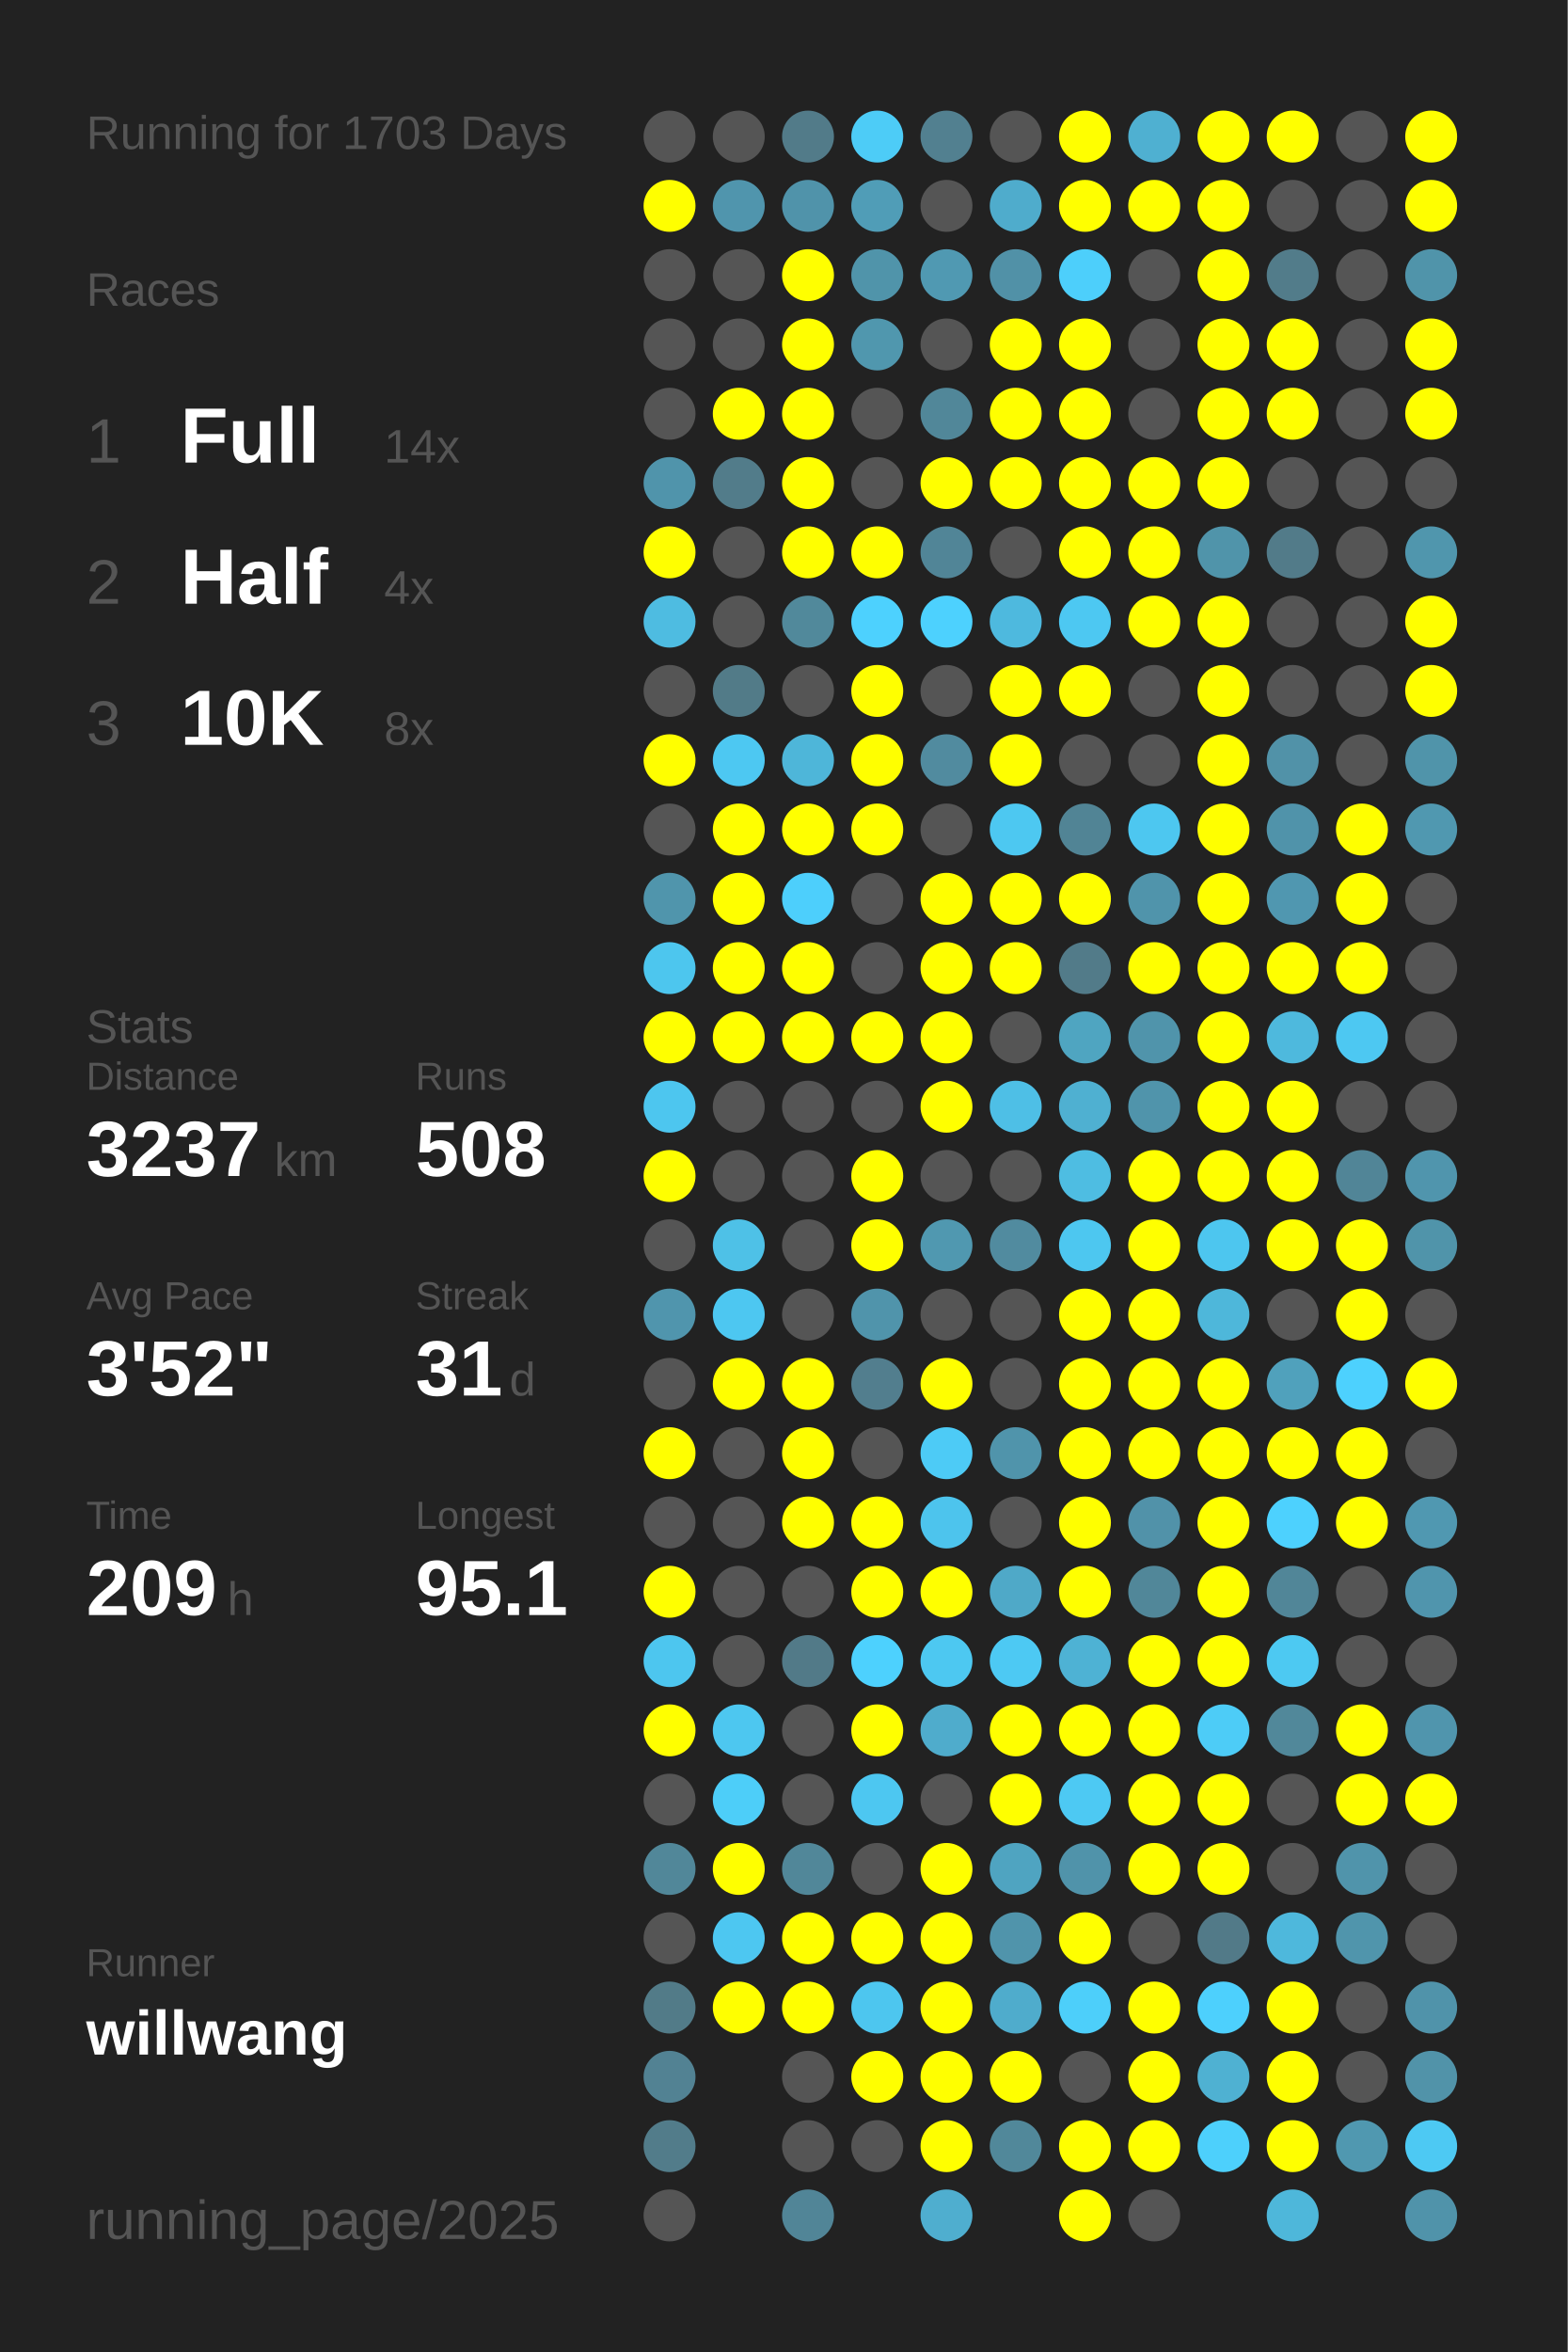
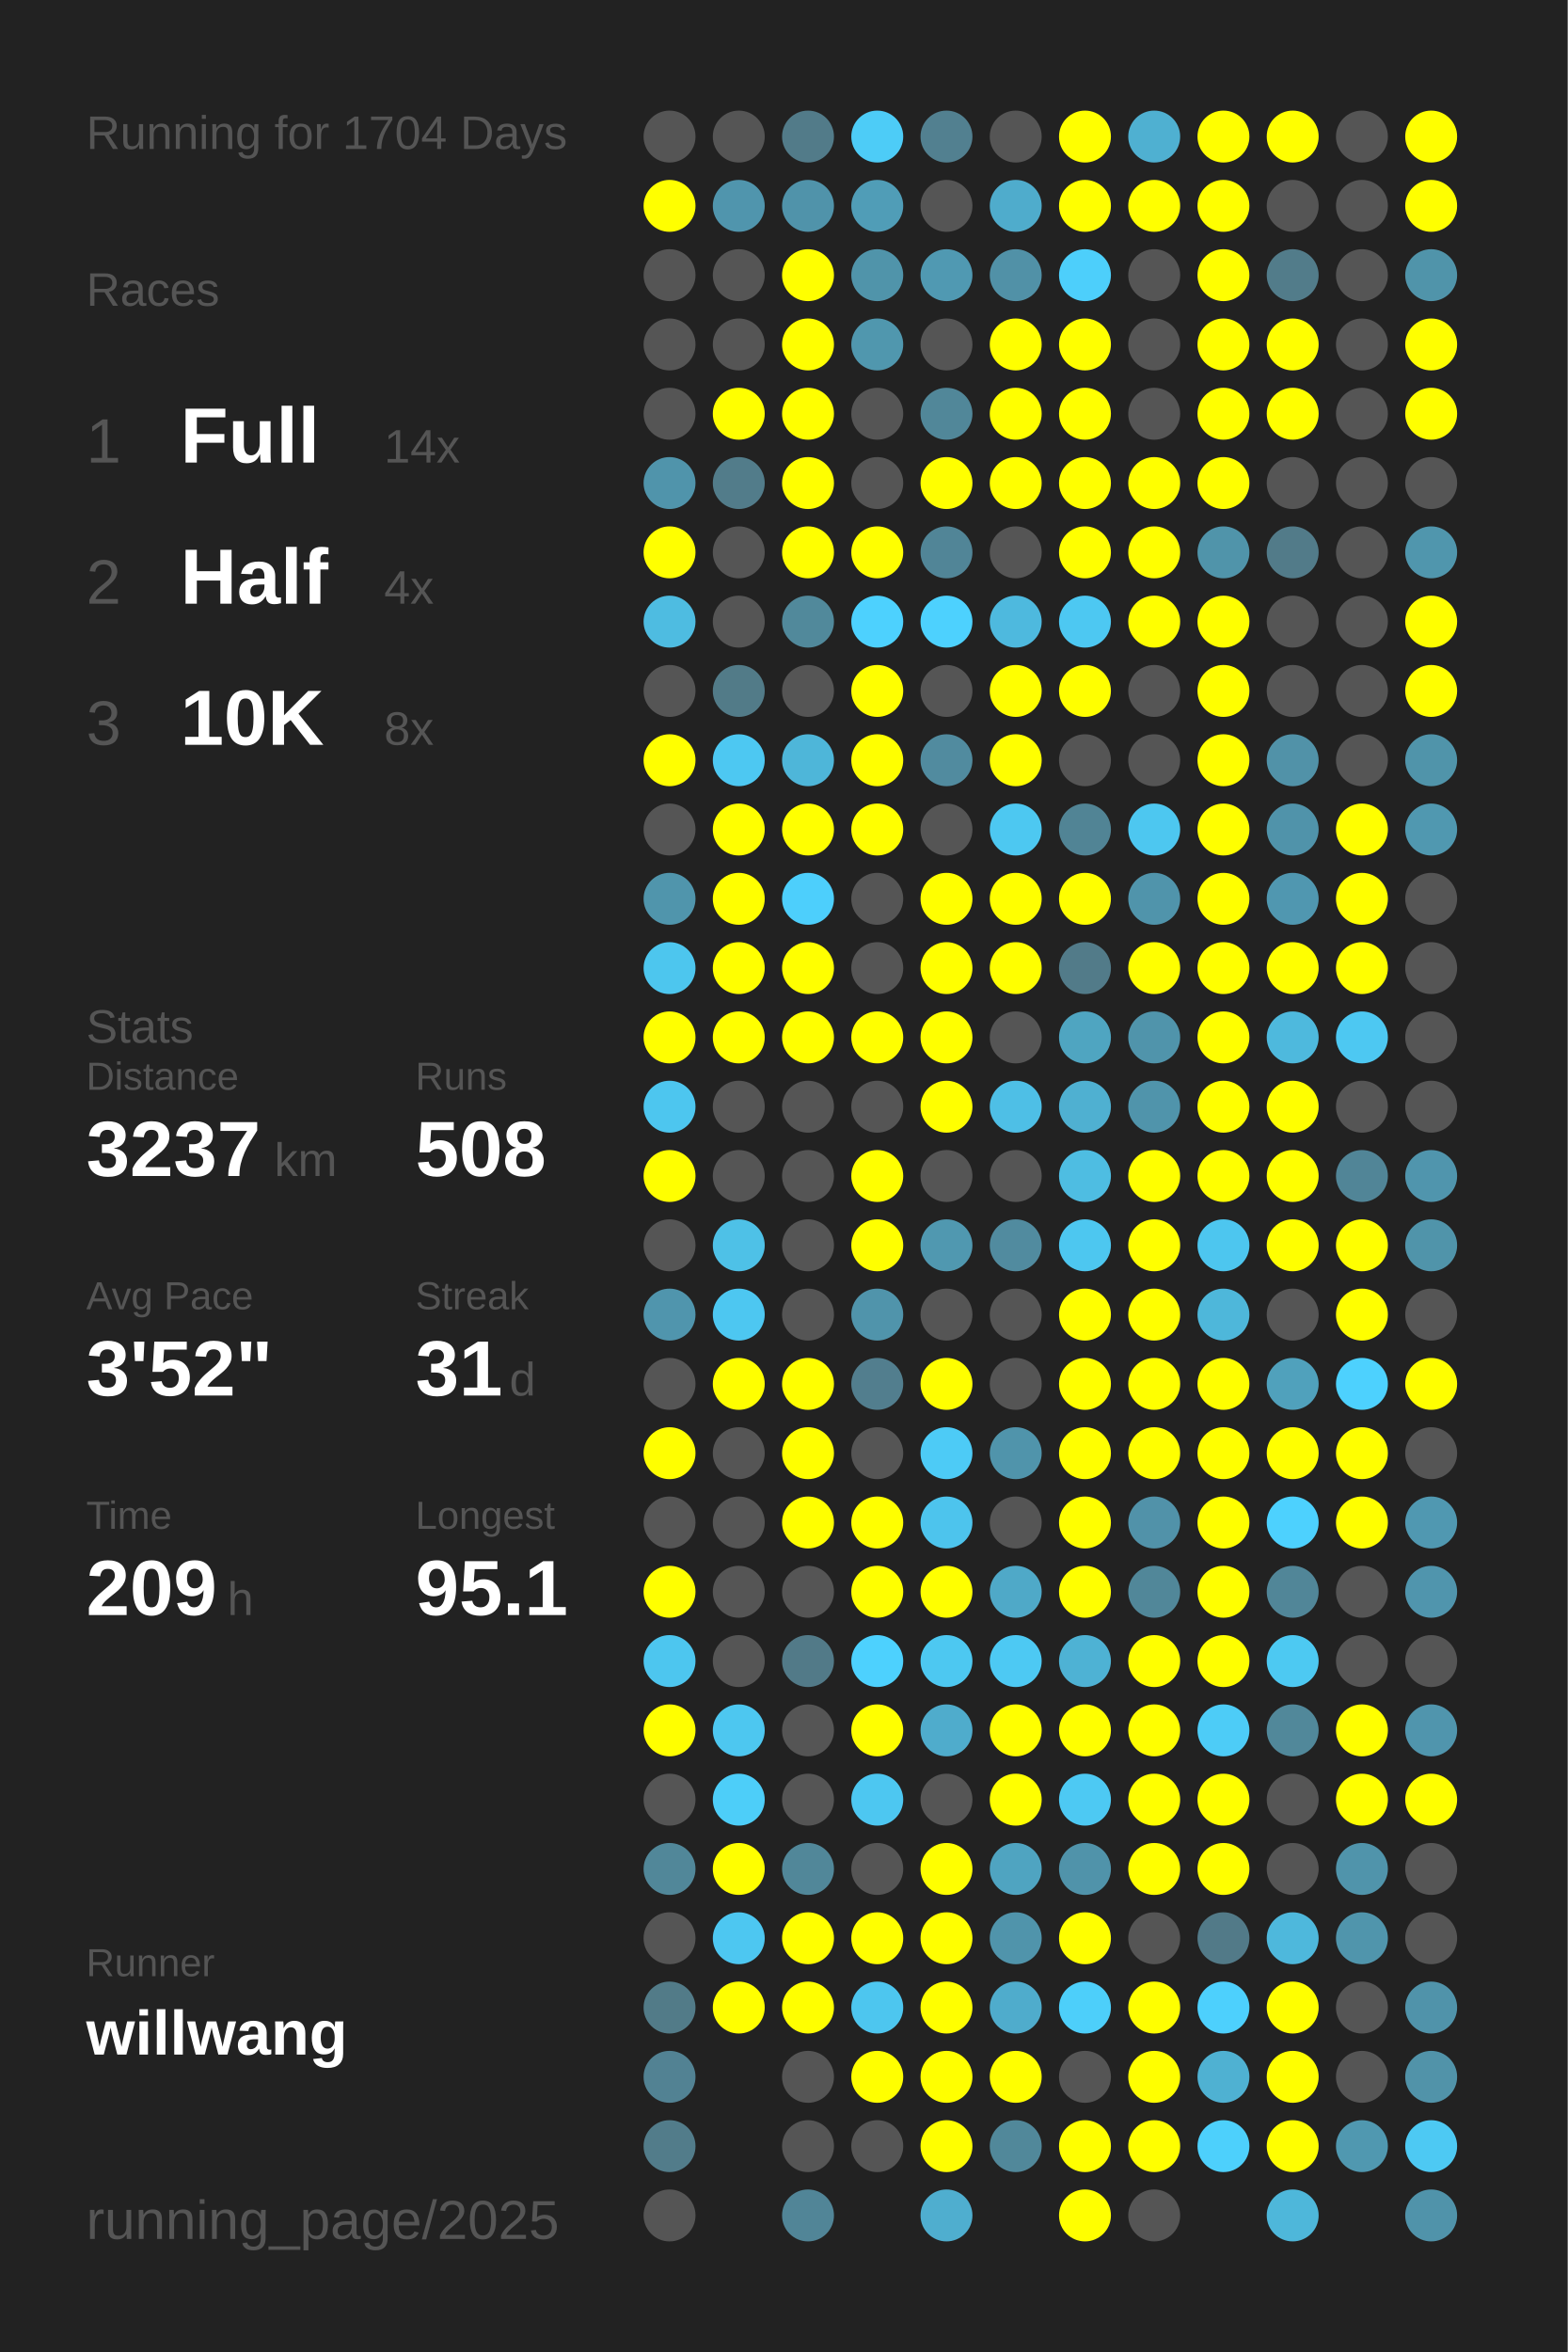
<svg xmlns="http://www.w3.org/2000/svg" baseProfile="full" height="300mm" version="1.1" viewBox="0,0,200,300" width="200mm">
  <defs />
  <rect fill="#222222" height="300" width="200" x="0" y="0" />
-   <text fill="#555555" style="font-size:6px; font-family:Arial;" x="11" y="19">Running for 1703 Days</text>
+   <text fill="#555555" style="font-size:6px; font-family:Arial;" x="11" y="19">Running for 1704 Days</text>
  <text fill="#555555" style="font-size:6px; font-family:Arial;" x="11" y="39">Races</text>
  <text fill="#555555" style="font-size:8px; font-family:Arial;" x="11" y="59">1</text>
  <text fill="#FFFFFF" style="font-size:10px; font-family:Arial; font-weight:bold;" x="23" y="59">Full</text>
  <text fill="#555555" style="font-size:6px; font-family:Arial;" x="49" y="59">14x</text>
  <text fill="#555555" style="font-size:8px; font-family:Arial;" x="11" y="77">2</text>
  <text fill="#FFFFFF" style="font-size:10px; font-family:Arial; font-weight:bold;" x="23" y="77">Half</text>
  <text fill="#555555" style="font-size:6px; font-family:Arial;" x="49" y="77">4x</text>
  <text fill="#555555" style="font-size:8px; font-family:Arial;" x="11" y="95">3</text>
  <text fill="#FFFFFF" style="font-size:10px; font-family:Arial; font-weight:bold;" x="23" y="95">10K</text>
  <text fill="#555555" style="font-size:6px; font-family:Arial;" x="49" y="95">8x</text>
  <text fill="#555555" style="font-size:6px; font-family:Arial;" x="11" y="133">Stats</text>
  <text fill="#555555" style="font-size:5px; font-family:Arial;" x="11" y="139">Distance</text>
  <text fill="#FFFFFF" style="font-size:10px; font-family:Arial; font-weight:bold;" x="11" y="150">3237</text>
  <text fill="#555555" style="font-size:6px; font-family:Arial;" x="35" y="150">km</text>
  <text fill="#555555" style="font-size:5px; font-family:Arial;" x="53" y="139">Runs</text>
  <text fill="#FFFFFF" style="font-size:10px; font-family:Arial; font-weight:bold;" x="53" y="150">508</text>
  <text fill="#555555" style="font-size:5px; font-family:Arial;" x="11" y="167">Avg Pace</text>
  <text fill="#FFFFFF" style="font-size:10px; font-family:Arial; font-weight:bold;" x="11" y="178">3'52"</text>
  <text fill="#555555" style="font-size:5px; font-family:Arial;" x="53" y="167">Streak</text>
  <text fill="#FFFFFF" style="font-size:10px; font-family:Arial; font-weight:bold;" x="53" y="178">31</text>
  <text fill="#555555" style="font-size:6px; font-family:Arial;" x="65" y="178">d</text>
  <text fill="#555555" style="font-size:5px; font-family:Arial;" x="11" y="195">Time</text>
  <text fill="#FFFFFF" style="font-size:10px; font-family:Arial; font-weight:bold;" x="11" y="206">209</text>
  <text fill="#555555" style="font-size:6px; font-family:Arial;" x="29" y="206">h</text>
  <text fill="#555555" style="font-size:5px; font-family:Arial;" x="53" y="195">Longest</text>
  <text fill="#FFFFFF" style="font-size:10px; font-family:Arial; font-weight:bold;" x="53" y="206">95.1</text>
  <text fill="#555555" style="font-size:5px; font-family:Arial;" x="11" y="252.065">Runner</text>
  <text fill="#FFFFFF" style="font-size:8px; font-family:Arial; font-weight:bold;" x="11" y="262.065">willwang</text>
  <text fill="#555555" style="font-size:7px; font-family:Arial;" x="11" y="285.581">running_page/2025</text>
  <circle cx="85.417" cy="17.419" fill="#555555" r="3.312" />
  <circle cx="85.417" cy="26.258" fill="#FFFF00" r="3.312" />
  <circle cx="85.417" cy="35.097" fill="#555555" r="3.312" />
  <circle cx="85.417" cy="43.935" fill="#555555" r="3.312" />
  <circle cx="85.417" cy="52.774" fill="#555555" r="3.312" />
  <circle cx="85.417" cy="61.613" fill="#5094ab" r="3.312" />
  <circle cx="85.417" cy="70.452" fill="#FFFF00" r="3.312" />
  <circle cx="85.417" cy="79.29" fill="#4ebce1" r="3.312" />
  <circle cx="85.417" cy="88.129" fill="#555555" r="3.312" />
  <circle cx="85.417" cy="96.968" fill="#FFFF00" r="3.312" />
  <circle cx="85.417" cy="105.806" fill="#555555" r="3.312" />
  <circle cx="85.417" cy="114.645" fill="#5095ac" r="3.312" />
  <circle cx="85.417" cy="123.484" fill="#4dc6ee" r="3.312" />
  <circle cx="85.417" cy="132.323" fill="#FFFF00" r="3.312" />
  <circle cx="85.417" cy="141.161" fill="#4dc6ef" r="3.312" />
  <circle cx="85.417" cy="150" fill="#FFFF00" r="3.312" />
  <circle cx="85.417" cy="158.839" fill="#555555" r="3.312" />
  <circle cx="85.417" cy="167.677" fill="#5095ad" r="3.312" />
  <circle cx="85.417" cy="176.516" fill="#555555" r="3.312" />
  <circle cx="85.417" cy="185.355" fill="#FFFF00" r="3.312" />
  <circle cx="85.417" cy="194.194" fill="#555555" r="3.312" />
  <circle cx="85.417" cy="203.032" fill="#FFFF00" r="3.312" />
  <circle cx="85.417" cy="211.871" fill="#4dc6ef" r="3.312" />
  <circle cx="85.417" cy="220.71" fill="#FFFF00" r="3.312" />
  <circle cx="85.417" cy="229.548" fill="#555555" r="3.312" />
  <circle cx="85.417" cy="238.387" fill="#518799" r="3.312" />
  <circle cx="85.417" cy="247.226" fill="#555555" r="3.312" />
  <circle cx="85.417" cy="256.065" fill="#527b88" r="3.312" />
  <circle cx="85.417" cy="264.903" fill="#528293" r="3.312" />
  <circle cx="85.417" cy="273.742" fill="#527c8a" r="3.312" />
  <circle cx="85.417" cy="282.581" fill="#555555" r="3.312" />
  <circle cx="94.25" cy="17.419" fill="#555555" r="3.312" />
  <circle cx="94.25" cy="26.258" fill="#5095ad" r="3.312" />
  <circle cx="94.25" cy="35.097" fill="#555555" r="3.312" />
  <circle cx="94.25" cy="43.935" fill="#555555" r="3.312" />
  <circle cx="94.25" cy="52.774" fill="#FFFF00" r="3.312" />
  <circle cx="94.25" cy="61.613" fill="#527c8a" r="3.312" />
  <circle cx="94.25" cy="70.452" fill="#555555" r="3.312" />
  <circle cx="94.25" cy="79.29" fill="#555555" r="3.312" />
  <circle cx="94.25" cy="88.129" fill="#527b88" r="3.312" />
  <circle cx="94.25" cy="96.968" fill="#4dc8f2" r="3.312" />
  <circle cx="94.25" cy="105.806" fill="#FFFF00" r="3.312" />
  <circle cx="94.25" cy="114.645" fill="#FFFF00" r="3.312" />
  <circle cx="94.25" cy="123.484" fill="#FFFF00" r="3.312" />
  <circle cx="94.25" cy="132.323" fill="#FFFF00" r="3.312" />
  <circle cx="94.25" cy="141.161" fill="#555555" r="3.312" />
  <circle cx="94.25" cy="150" fill="#555555" r="3.312" />
  <circle cx="94.25" cy="158.839" fill="#4ec1e7" r="3.312" />
  <circle cx="94.25" cy="167.677" fill="#4dc7f1" r="3.312" />
  <circle cx="94.25" cy="176.516" fill="#FFFF00" r="3.312" />
  <circle cx="94.25" cy="185.355" fill="#555555" r="3.312" />
  <circle cx="94.25" cy="194.194" fill="#555555" r="3.312" />
  <circle cx="94.25" cy="203.032" fill="#555555" r="3.312" />
  <circle cx="94.25" cy="211.871" fill="#555555" r="3.312" />
  <circle cx="94.25" cy="220.71" fill="#4dc7f0" r="3.312" />
  <circle cx="94.25" cy="229.548" fill="#4dcef9" r="3.312" />
  <circle cx="94.25" cy="238.387" fill="#FFFF00" r="3.312" />
  <circle cx="94.25" cy="247.226" fill="#4dc7f1" r="3.312" />
  <circle cx="94.25" cy="256.065" fill="#FFFF00" r="3.312" />
  <circle cx="103.083" cy="17.419" fill="#527b89" r="3.312" />
  <circle cx="103.083" cy="26.258" fill="#5093aa" r="3.312" />
  <circle cx="103.083" cy="35.097" fill="#FFFF00" r="3.312" />
  <circle cx="103.083" cy="43.935" fill="#FFFF00" r="3.312" />
  <circle cx="103.083" cy="52.774" fill="#FFFF00" r="3.312" />
  <circle cx="103.083" cy="61.613" fill="#FFFF00" r="3.312" />
  <circle cx="103.083" cy="70.452" fill="#FFFF00" r="3.312" />
  <circle cx="103.083" cy="79.29" fill="#51899b" r="3.312" />
  <circle cx="103.083" cy="88.129" fill="#555555" r="3.312" />
  <circle cx="103.083" cy="96.968" fill="#4eb6d9" r="3.312" />
  <circle cx="103.083" cy="105.806" fill="#FFFF00" r="3.312" />
  <circle cx="103.083" cy="114.645" fill="#4dcffc" r="3.312" />
  <circle cx="103.083" cy="123.484" fill="#FFFF00" r="3.312" />
  <circle cx="103.083" cy="132.323" fill="#FFFF00" r="3.312" />
  <circle cx="103.083" cy="141.161" fill="#555555" r="3.312" />
  <circle cx="103.083" cy="150" fill="#555555" r="3.312" />
  <circle cx="103.083" cy="158.839" fill="#555555" r="3.312" />
  <circle cx="103.083" cy="167.677" fill="#555555" r="3.312" />
  <circle cx="103.083" cy="176.516" fill="#FFFF00" r="3.312" />
  <circle cx="103.083" cy="185.355" fill="#FFFF00" r="3.312" />
  <circle cx="103.083" cy="194.194" fill="#FFFF00" r="3.312" />
  <circle cx="103.083" cy="203.032" fill="#555555" r="3.312" />
  <circle cx="103.083" cy="211.871" fill="#527a88" r="3.312" />
  <circle cx="103.083" cy="220.71" fill="#555555" r="3.312" />
  <circle cx="103.083" cy="229.548" fill="#555555" r="3.312" />
  <circle cx="103.083" cy="238.387" fill="#518799" r="3.312" />
  <circle cx="103.083" cy="247.226" fill="#FFFF00" r="3.312" />
  <circle cx="103.083" cy="256.065" fill="#FFFF00" r="3.312" />
  <circle cx="103.083" cy="264.903" fill="#555555" r="3.312" />
  <circle cx="103.083" cy="273.742" fill="#555555" r="3.312" />
  <circle cx="103.083" cy="282.581" fill="#518597" r="3.312" />
  <circle cx="111.917" cy="17.419" fill="#4dccf7" r="3.312" />
  <circle cx="111.917" cy="26.258" fill="#509db7" r="3.312" />
  <circle cx="111.917" cy="35.097" fill="#5094aa" r="3.312" />
  <circle cx="111.917" cy="43.935" fill="#5097ae" r="3.312" />
  <circle cx="111.917" cy="52.774" fill="#555555" r="3.312" />
  <circle cx="111.917" cy="61.613" fill="#555555" r="3.312" />
  <circle cx="111.917" cy="70.452" fill="#FFFF00" r="3.312" />
  <circle cx="111.917" cy="79.29" fill="#4dd1fe" r="3.312" />
  <circle cx="111.917" cy="88.129" fill="#FFFF00" r="3.312" />
  <circle cx="111.917" cy="96.968" fill="#FFFF00" r="3.312" />
  <circle cx="111.917" cy="105.806" fill="#FFFF00" r="3.312" />
  <circle cx="111.917" cy="114.645" fill="#555555" r="3.312" />
  <circle cx="111.917" cy="123.484" fill="#555555" r="3.312" />
  <circle cx="111.917" cy="132.323" fill="#FFFF00" r="3.312" />
  <circle cx="111.917" cy="141.161" fill="#555555" r="3.312" />
  <circle cx="111.917" cy="150" fill="#FFFF00" r="3.312" />
  <circle cx="111.917" cy="158.839" fill="#FFFF00" r="3.312" />
  <circle cx="111.917" cy="167.677" fill="#5094ab" r="3.312" />
  <circle cx="111.917" cy="176.516" fill="#527e8e" r="3.312" />
  <circle cx="111.917" cy="185.355" fill="#555555" r="3.312" />
  <circle cx="111.917" cy="194.194" fill="#FFFF00" r="3.312" />
  <circle cx="111.917" cy="203.032" fill="#FFFF00" r="3.312" />
  <circle cx="111.917" cy="211.871" fill="#4dd1fe" r="3.312" />
  <circle cx="111.917" cy="220.71" fill="#FFFF00" r="3.312" />
  <circle cx="111.917" cy="229.548" fill="#4dc7f1" r="3.312" />
  <circle cx="111.917" cy="238.387" fill="#555555" r="3.312" />
  <circle cx="111.917" cy="247.226" fill="#FFFF00" r="3.312" />
  <circle cx="111.917" cy="256.065" fill="#4dc6ef" r="3.312" />
  <circle cx="111.917" cy="264.903" fill="#FFFF00" r="3.312" />
  <circle cx="111.917" cy="273.742" fill="#555555" r="3.312" />
  <circle cx="120.75" cy="17.419" fill="#528090" r="3.312" />
  <circle cx="120.75" cy="26.258" fill="#555555" r="3.312" />
  <circle cx="120.75" cy="35.097" fill="#5099b2" r="3.312" />
  <circle cx="120.75" cy="43.935" fill="#555555" r="3.312" />
  <circle cx="120.75" cy="52.774" fill="#518799" r="3.312" />
  <circle cx="120.75" cy="61.613" fill="#FFFF00" r="3.312" />
  <circle cx="120.75" cy="70.452" fill="#518597" r="3.312" />
  <circle cx="120.75" cy="79.29" fill="#4dd1fe" r="3.312" />
  <circle cx="120.75" cy="88.129" fill="#555555" r="3.312" />
  <circle cx="120.75" cy="96.968" fill="#518b9f" r="3.312" />
  <circle cx="120.75" cy="105.806" fill="#555555" r="3.312" />
  <circle cx="120.75" cy="114.645" fill="#FFFF00" r="3.312" />
  <circle cx="120.75" cy="123.484" fill="#FFFF00" r="3.312" />
  <circle cx="120.75" cy="132.323" fill="#FFFF00" r="3.312" />
  <circle cx="120.75" cy="141.161" fill="#FFFF00" r="3.312" />
  <circle cx="120.75" cy="150" fill="#555555" r="3.312" />
  <circle cx="120.75" cy="158.839" fill="#5098b0" r="3.312" />
  <circle cx="120.75" cy="167.677" fill="#555555" r="3.312" />
  <circle cx="120.75" cy="176.516" fill="#FFFF00" r="3.312" />
  <circle cx="120.75" cy="185.355" fill="#4dcbf6" r="3.312" />
  <circle cx="120.75" cy="194.194" fill="#4dc4ed" r="3.312" />
  <circle cx="120.75" cy="203.032" fill="#FFFF00" r="3.312" />
  <circle cx="120.75" cy="211.871" fill="#4dc8f1" r="3.312" />
  <circle cx="120.75" cy="220.71" fill="#4faccc" r="3.312" />
  <circle cx="120.75" cy="229.548" fill="#555555" r="3.312" />
  <circle cx="120.75" cy="238.387" fill="#FFFF00" r="3.312" />
  <circle cx="120.75" cy="247.226" fill="#FFFF00" r="3.312" />
  <circle cx="120.75" cy="256.065" fill="#FFFF00" r="3.312" />
  <circle cx="120.75" cy="264.903" fill="#FFFF00" r="3.312" />
  <circle cx="120.75" cy="273.742" fill="#FFFF00" r="3.312" />
  <circle cx="120.75" cy="282.581" fill="#4faecf" r="3.312" />
  <circle cx="129.583" cy="17.419" fill="#555555" r="3.312" />
  <circle cx="129.583" cy="26.258" fill="#4faccc" r="3.312" />
  <circle cx="129.583" cy="35.097" fill="#5191a7" r="3.312" />
  <circle cx="129.583" cy="43.935" fill="#FFFF00" r="3.312" />
  <circle cx="129.583" cy="52.774" fill="#FFFF00" r="3.312" />
  <circle cx="129.583" cy="61.613" fill="#FFFF00" r="3.312" />
  <circle cx="129.583" cy="70.452" fill="#555555" r="3.312" />
  <circle cx="129.583" cy="79.29" fill="#4eb9de" r="3.312" />
  <circle cx="129.583" cy="88.129" fill="#FFFF00" r="3.312" />
  <circle cx="129.583" cy="96.968" fill="#FFFF00" r="3.312" />
  <circle cx="129.583" cy="105.806" fill="#4dc8f1" r="3.312" />
  <circle cx="129.583" cy="114.645" fill="#FFFF00" r="3.312" />
  <circle cx="129.583" cy="123.484" fill="#FFFF00" r="3.312" />
  <circle cx="129.583" cy="132.323" fill="#555555" r="3.312" />
  <circle cx="129.583" cy="141.161" fill="#4ebfe6" r="3.312" />
  <circle cx="129.583" cy="150" fill="#555555" r="3.312" />
  <circle cx="129.583" cy="158.839" fill="#518b9f" r="3.312" />
  <circle cx="129.583" cy="167.677" fill="#555555" r="3.312" />
  <circle cx="129.583" cy="176.516" fill="#555555" r="3.312" />
  <circle cx="129.583" cy="185.355" fill="#5094ab" r="3.312" />
  <circle cx="129.583" cy="194.194" fill="#555555" r="3.312" />
  <circle cx="129.583" cy="203.032" fill="#4fa9c8" r="3.312" />
  <circle cx="129.583" cy="211.871" fill="#4dc9f3" r="3.312" />
  <circle cx="129.583" cy="220.71" fill="#FFFF00" r="3.312" />
  <circle cx="129.583" cy="229.548" fill="#FFFF00" r="3.312" />
  <circle cx="129.583" cy="238.387" fill="#4fa4c1" r="3.312" />
  <circle cx="129.583" cy="247.226" fill="#5094ab" r="3.312" />
  <circle cx="129.583" cy="256.065" fill="#4faccc" r="3.312" />
  <circle cx="129.583" cy="264.903" fill="#FFFF00" r="3.312" />
  <circle cx="129.583" cy="273.742" fill="#51889a" r="3.312" />
  <circle cx="138.417" cy="17.419" fill="#FFFF00" r="3.312" />
  <circle cx="138.417" cy="26.258" fill="#FFFF00" r="3.312" />
  <circle cx="138.417" cy="35.097" fill="#4dcffb" r="3.312" />
  <circle cx="138.417" cy="43.935" fill="#FFFF00" r="3.312" />
  <circle cx="138.417" cy="52.774" fill="#FFFF00" r="3.312" />
  <circle cx="138.417" cy="61.613" fill="#FFFF00" r="3.312" />
  <circle cx="138.417" cy="70.452" fill="#FFFF00" r="3.312" />
  <circle cx="138.417" cy="79.29" fill="#4dc8f2" r="3.312" />
  <circle cx="138.417" cy="88.129" fill="#FFFF00" r="3.312" />
  <circle cx="138.417" cy="96.968" fill="#555555" r="3.312" />
  <circle cx="138.417" cy="105.806" fill="#518495" r="3.312" />
  <circle cx="138.417" cy="114.645" fill="#FFFF00" r="3.312" />
  <circle cx="138.417" cy="123.484" fill="#527b89" r="3.312" />
  <circle cx="138.417" cy="132.323" fill="#4fa5c1" r="3.312" />
  <circle cx="138.417" cy="141.161" fill="#4fb0d1" r="3.312" />
  <circle cx="138.417" cy="150" fill="#4ebde2" r="3.312" />
  <circle cx="138.417" cy="158.839" fill="#4dc7f0" r="3.312" />
  <circle cx="138.417" cy="167.677" fill="#FFFF00" r="3.312" />
  <circle cx="138.417" cy="176.516" fill="#FFFF00" r="3.312" />
  <circle cx="138.417" cy="185.355" fill="#FFFF00" r="3.312" />
  <circle cx="138.417" cy="194.194" fill="#FFFF00" r="3.312" />
  <circle cx="138.417" cy="203.032" fill="#FFFF00" r="3.312" />
  <circle cx="138.417" cy="211.871" fill="#4eb2d4" r="3.312" />
  <circle cx="138.417" cy="220.71" fill="#FFFF00" r="3.312" />
  <circle cx="138.417" cy="229.548" fill="#4dc9f3" r="3.312" />
  <circle cx="138.417" cy="238.387" fill="#5093aa" r="3.312" />
  <circle cx="138.417" cy="247.226" fill="#FFFF00" r="3.312" />
  <circle cx="138.417" cy="256.065" fill="#4dcffa" r="3.312" />
  <circle cx="138.417" cy="264.903" fill="#555555" r="3.312" />
  <circle cx="138.417" cy="273.742" fill="#FFFF00" r="3.312" />
  <circle cx="138.417" cy="282.581" fill="#FFFF00" r="3.312" />
  <circle cx="147.25" cy="17.419" fill="#4fb0d1" r="3.312" />
  <circle cx="147.25" cy="26.258" fill="#FFFF00" r="3.312" />
  <circle cx="147.25" cy="35.097" fill="#555555" r="3.312" />
  <circle cx="147.25" cy="43.935" fill="#555555" r="3.312" />
  <circle cx="147.25" cy="52.774" fill="#555555" r="3.312" />
  <circle cx="147.25" cy="61.613" fill="#FFFF00" r="3.312" />
  <circle cx="147.25" cy="70.452" fill="#FFFF00" r="3.312" />
  <circle cx="147.25" cy="79.29" fill="#FFFF00" r="3.312" />
  <circle cx="147.25" cy="88.129" fill="#555555" r="3.312" />
  <circle cx="147.25" cy="96.968" fill="#555555" r="3.312" />
  <circle cx="147.25" cy="105.806" fill="#4dc7f0" r="3.312" />
  <circle cx="147.25" cy="114.645" fill="#5094ab" r="3.312" />
  <circle cx="147.25" cy="123.484" fill="#FFFF00" r="3.312" />
  <circle cx="147.25" cy="132.323" fill="#5094ab" r="3.312" />
  <circle cx="147.25" cy="141.161" fill="#5094ab" r="3.312" />
  <circle cx="147.25" cy="150" fill="#FFFF00" r="3.312" />
  <circle cx="147.25" cy="158.839" fill="#FFFF00" r="3.312" />
  <circle cx="147.25" cy="167.677" fill="#FFFF00" r="3.312" />
  <circle cx="147.25" cy="176.516" fill="#FFFF00" r="3.312" />
  <circle cx="147.25" cy="185.355" fill="#FFFF00" r="3.312" />
  <circle cx="147.25" cy="194.194" fill="#5192a9" r="3.312" />
  <circle cx="147.25" cy="203.032" fill="#518799" r="3.312" />
  <circle cx="147.25" cy="211.871" fill="#FFFF00" r="3.312" />
  <circle cx="147.25" cy="220.71" fill="#FFFF00" r="3.312" />
  <circle cx="147.25" cy="229.548" fill="#FFFF00" r="3.312" />
  <circle cx="147.25" cy="238.387" fill="#FFFF00" r="3.312" />
  <circle cx="147.25" cy="247.226" fill="#555555" r="3.312" />
  <circle cx="147.25" cy="256.065" fill="#FFFF00" r="3.312" />
  <circle cx="147.25" cy="264.903" fill="#FFFF00" r="3.312" />
  <circle cx="147.25" cy="273.742" fill="#FFFF00" r="3.312" />
  <circle cx="147.25" cy="282.581" fill="#555555" r="3.312" />
  <circle cx="156.083" cy="17.419" fill="#FFFF00" r="3.312" />
  <circle cx="156.083" cy="26.258" fill="#FFFF00" r="3.312" />
  <circle cx="156.083" cy="35.097" fill="#FFFF00" r="3.312" />
  <circle cx="156.083" cy="43.935" fill="#FFFF00" r="3.312" />
  <circle cx="156.083" cy="52.774" fill="#FFFF00" r="3.312" />
  <circle cx="156.083" cy="61.613" fill="#FFFF00" r="3.312" />
  <circle cx="156.083" cy="70.452" fill="#5094aa" r="3.312" />
  <circle cx="156.083" cy="79.29" fill="#FFFF00" r="3.312" />
  <circle cx="156.083" cy="88.129" fill="#FFFF00" r="3.312" />
  <circle cx="156.083" cy="96.968" fill="#FFFF00" r="3.312" />
  <circle cx="156.083" cy="105.806" fill="#FFFF00" r="3.312" />
  <circle cx="156.083" cy="114.645" fill="#FFFF00" r="3.312" />
  <circle cx="156.083" cy="123.484" fill="#FFFF00" r="3.312" />
  <circle cx="156.083" cy="132.323" fill="#FFFF00" r="3.312" />
  <circle cx="156.083" cy="141.161" fill="#FFFF00" r="3.312" />
  <circle cx="156.083" cy="150" fill="#FFFF00" r="3.312" />
  <circle cx="156.083" cy="158.839" fill="#4dc6ef" r="3.312" />
  <circle cx="156.083" cy="167.677" fill="#4eb7da" r="3.312" />
  <circle cx="156.083" cy="176.516" fill="#FFFF00" r="3.312" />
  <circle cx="156.083" cy="185.355" fill="#FFFF00" r="3.312" />
  <circle cx="156.083" cy="194.194" fill="#FFFF00" r="3.312" />
  <circle cx="156.083" cy="203.032" fill="#FFFF00" r="3.312" />
  <circle cx="156.083" cy="211.871" fill="#FFFF00" r="3.312" />
  <circle cx="156.083" cy="220.71" fill="#4dccf7" r="3.312" />
  <circle cx="156.083" cy="229.548" fill="#FFFF00" r="3.312" />
  <circle cx="156.083" cy="238.387" fill="#FFFF00" r="3.312" />
  <circle cx="156.083" cy="247.226" fill="#527a88" r="3.312" />
  <circle cx="156.083" cy="256.065" fill="#4dd0fd" r="3.312" />
  <circle cx="156.083" cy="264.903" fill="#4fb1d2" r="3.312" />
  <circle cx="156.083" cy="273.742" fill="#4dd0fc" r="3.312" />
  <circle cx="164.917" cy="17.419" fill="#FFFF00" r="3.312" />
  <circle cx="164.917" cy="26.258" fill="#555555" r="3.312" />
  <circle cx="164.917" cy="35.097" fill="#527c8a" r="3.312" />
  <circle cx="164.917" cy="43.935" fill="#FFFF00" r="3.312" />
  <circle cx="164.917" cy="52.774" fill="#FFFF00" r="3.312" />
  <circle cx="164.917" cy="61.613" fill="#555555" r="3.312" />
  <circle cx="164.917" cy="70.452" fill="#527b89" r="3.312" />
  <circle cx="164.917" cy="79.29" fill="#555555" r="3.312" />
  <circle cx="164.917" cy="88.129" fill="#555555" r="3.312" />
  <circle cx="164.917" cy="96.968" fill="#5192a8" r="3.312" />
  <circle cx="164.917" cy="105.806" fill="#5093aa" r="3.312" />
  <circle cx="164.917" cy="114.645" fill="#5097b0" r="3.312" />
  <circle cx="164.917" cy="123.484" fill="#FFFF00" r="3.312" />
  <circle cx="164.917" cy="132.323" fill="#4eb9dd" r="3.312" />
  <circle cx="164.917" cy="141.161" fill="#FFFF00" r="3.312" />
  <circle cx="164.917" cy="150" fill="#FFFF00" r="3.312" />
  <circle cx="164.917" cy="158.839" fill="#FFFF00" r="3.312" />
  <circle cx="164.917" cy="167.677" fill="#555555" r="3.312" />
  <circle cx="164.917" cy="176.516" fill="#50a1bc" r="3.312" />
  <circle cx="164.917" cy="185.355" fill="#FFFF00" r="3.312" />
  <circle cx="164.917" cy="194.194" fill="#4dd1fe" r="3.312" />
  <circle cx="164.917" cy="203.032" fill="#518698" r="3.312" />
  <circle cx="164.917" cy="211.871" fill="#4dc9f2" r="3.312" />
  <circle cx="164.917" cy="220.71" fill="#51889a" r="3.312" />
  <circle cx="164.917" cy="229.548" fill="#555555" r="3.312" />
  <circle cx="164.917" cy="238.387" fill="#555555" r="3.312" />
  <circle cx="164.917" cy="247.226" fill="#4eb8dc" r="3.312" />
  <circle cx="164.917" cy="256.065" fill="#FFFF00" r="3.312" />
  <circle cx="164.917" cy="264.903" fill="#FFFF00" r="3.312" />
  <circle cx="164.917" cy="273.742" fill="#FFFF00" r="3.312" />
  <circle cx="164.917" cy="282.581" fill="#4eb7da" r="3.312" />
  <circle cx="173.75" cy="17.419" fill="#555555" r="3.312" />
  <circle cx="173.75" cy="26.258" fill="#555555" r="3.312" />
  <circle cx="173.75" cy="35.097" fill="#555555" r="3.312" />
  <circle cx="173.75" cy="43.935" fill="#555555" r="3.312" />
  <circle cx="173.75" cy="52.774" fill="#555555" r="3.312" />
  <circle cx="173.75" cy="61.613" fill="#555555" r="3.312" />
  <circle cx="173.75" cy="70.452" fill="#555555" r="3.312" />
  <circle cx="173.75" cy="79.29" fill="#555555" r="3.312" />
  <circle cx="173.75" cy="88.129" fill="#555555" r="3.312" />
  <circle cx="173.75" cy="96.968" fill="#555555" r="3.312" />
  <circle cx="173.75" cy="105.806" fill="#FFFF00" r="3.312" />
  <circle cx="173.75" cy="114.645" fill="#FFFF00" r="3.312" />
  <circle cx="173.75" cy="123.484" fill="#FFFF00" r="3.312" />
  <circle cx="173.75" cy="132.323" fill="#4dc8f2" r="3.312" />
  <circle cx="173.75" cy="141.161" fill="#555555" r="3.312" />
  <circle cx="173.75" cy="150" fill="#518597" r="3.312" />
  <circle cx="173.75" cy="158.839" fill="#FFFF00" r="3.312" />
  <circle cx="173.75" cy="167.677" fill="#FFFF00" r="3.312" />
  <circle cx="173.75" cy="176.516" fill="#4dd1fe" r="3.312" />
  <circle cx="173.75" cy="185.355" fill="#FFFF00" r="3.312" />
  <circle cx="173.75" cy="194.194" fill="#FFFF00" r="3.312" />
  <circle cx="173.75" cy="203.032" fill="#555555" r="3.312" />
  <circle cx="173.75" cy="211.871" fill="#555555" r="3.312" />
  <circle cx="173.75" cy="220.71" fill="#FFFF00" r="3.312" />
  <circle cx="173.75" cy="229.548" fill="#FFFF00" r="3.312" />
  <circle cx="173.75" cy="238.387" fill="#5094ab" r="3.312" />
  <circle cx="173.75" cy="247.226" fill="#5095ac" r="3.312" />
  <circle cx="173.75" cy="256.065" fill="#555555" r="3.312" />
  <circle cx="173.75" cy="264.903" fill="#555555" r="3.312" />
  <circle cx="173.75" cy="273.742" fill="#5098b0" r="3.312" />
  <circle cx="182.583" cy="17.419" fill="#FFFF00" r="3.312" />
  <circle cx="182.583" cy="26.258" fill="#FFFF00" r="3.312" />
  <circle cx="182.583" cy="35.097" fill="#5094aa" r="3.312" />
  <circle cx="182.583" cy="43.935" fill="#FFFF00" r="3.312" />
  <circle cx="182.583" cy="52.774" fill="#FFFF00" r="3.312" />
  <circle cx="182.583" cy="61.613" fill="#555555" r="3.312" />
  <circle cx="182.583" cy="70.452" fill="#5096ad" r="3.312" />
  <circle cx="182.583" cy="79.29" fill="#FFFF00" r="3.312" />
  <circle cx="182.583" cy="88.129" fill="#FFFF00" r="3.312" />
  <circle cx="182.583" cy="96.968" fill="#5094aa" r="3.312" />
  <circle cx="182.583" cy="105.806" fill="#5098b0" r="3.312" />
  <circle cx="182.583" cy="114.645" fill="#555555" r="3.312" />
  <circle cx="182.583" cy="123.484" fill="#555555" r="3.312" />
  <circle cx="182.583" cy="132.323" fill="#555555" r="3.312" />
  <circle cx="182.583" cy="141.161" fill="#555555" r="3.312" />
  <circle cx="182.583" cy="150" fill="#5095ad" r="3.312" />
  <circle cx="182.583" cy="158.839" fill="#5094aa" r="3.312" />
  <circle cx="182.583" cy="167.677" fill="#555555" r="3.312" />
  <circle cx="182.583" cy="176.516" fill="#FFFF00" r="3.312" />
  <circle cx="182.583" cy="185.355" fill="#555555" r="3.312" />
  <circle cx="182.583" cy="194.194" fill="#5098b1" r="3.312" />
  <circle cx="182.583" cy="203.032" fill="#5095ad" r="3.312" />
  <circle cx="182.583" cy="211.871" fill="#555555" r="3.312" />
  <circle cx="182.583" cy="220.71" fill="#5095ad" r="3.312" />
  <circle cx="182.583" cy="229.548" fill="#FFFF00" r="3.312" />
  <circle cx="182.583" cy="238.387" fill="#555555" r="3.312" />
  <circle cx="182.583" cy="247.226" fill="#555555" r="3.312" />
  <circle cx="182.583" cy="256.065" fill="#5093aa" r="3.312" />
  <circle cx="182.583" cy="264.903" fill="#5193a9" r="3.312" />
  <circle cx="182.583" cy="273.742" fill="#4dc9f3" r="3.312" />
  <circle cx="182.583" cy="282.581" fill="#5093aa" r="3.312" />
</svg>
